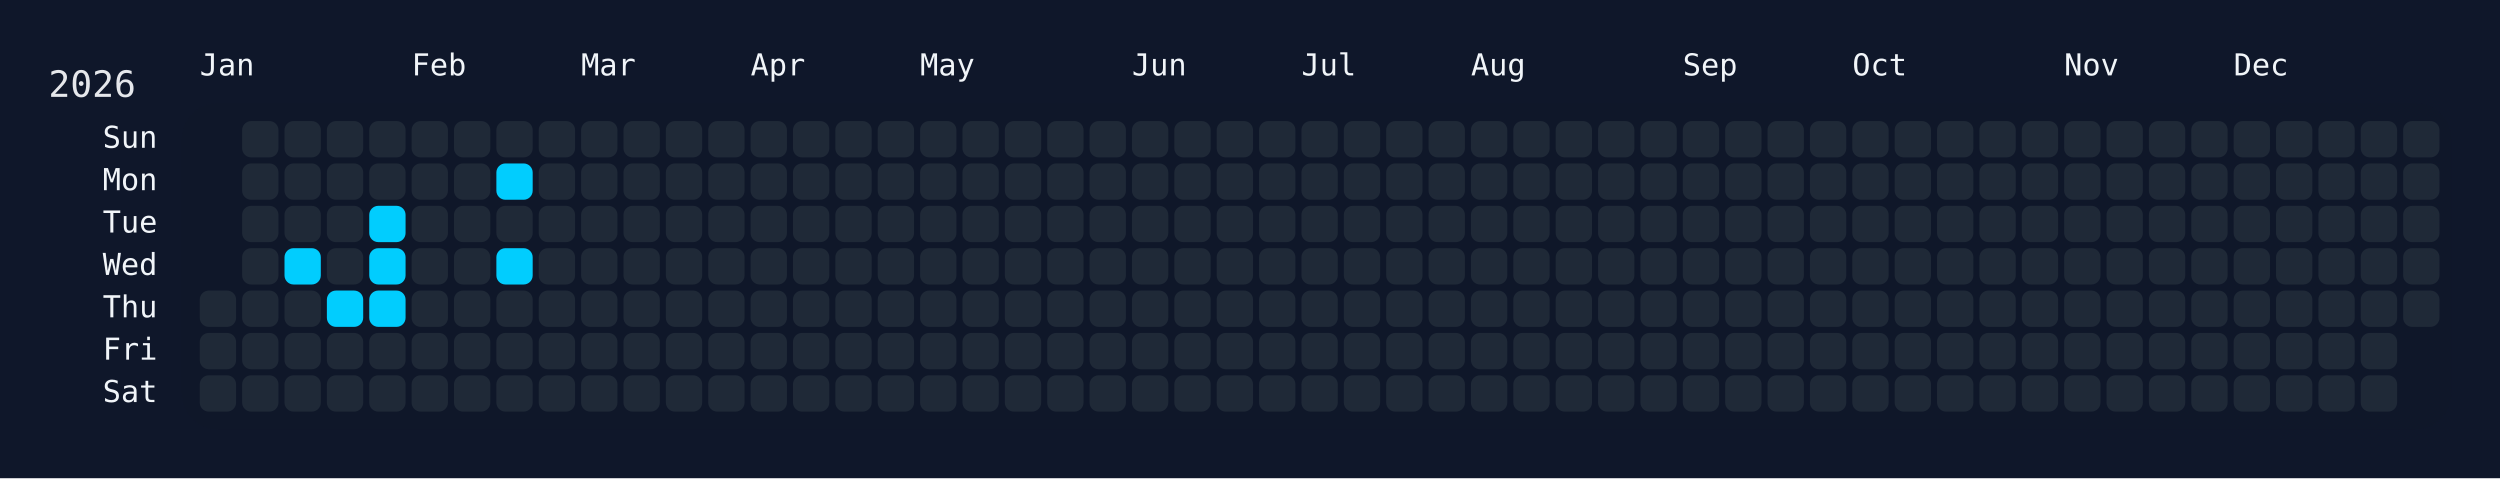
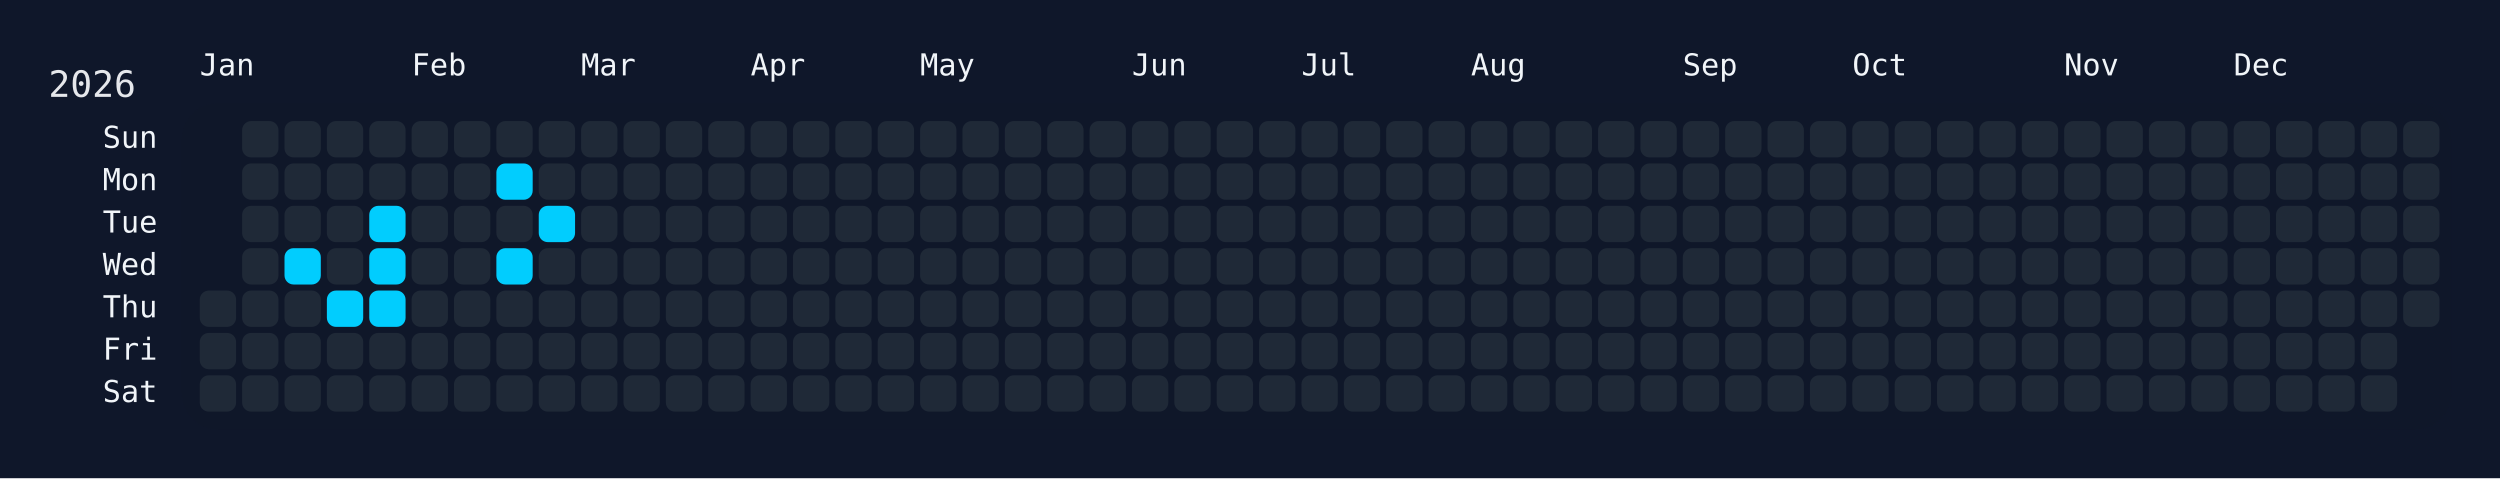
<svg xmlns="http://www.w3.org/2000/svg" width="826" height="158" viewBox="0 0 826 158">
  <rect width="826" height="158" fill="#0f172a" />
  <rect x="60" y="34" width="750" height="108" rx="12" ry="12" fill="rgba(15, 23, 42, 0.8)" />
  <text x="16" y="32" font-size="12" fill="#e5e7eb" font-family="JetBrains Mono, ui-monospace, SFMono-Regular, Menlo, Monaco, Consolas, monospace">2026</text>
  <text x="66" y="18" font-size="10" fill="#f1f5f9" font-family="JetBrains Mono, ui-monospace, SFMono-Regular, Menlo, Monaco, Consolas, monospace" dominant-baseline="hanging">Jan</text>
  <text x="136" y="18" font-size="10" fill="#f1f5f9" font-family="JetBrains Mono, ui-monospace, SFMono-Regular, Menlo, Monaco, Consolas, monospace" dominant-baseline="hanging">Feb</text>
  <text x="192" y="18" font-size="10" fill="#f1f5f9" font-family="JetBrains Mono, ui-monospace, SFMono-Regular, Menlo, Monaco, Consolas, monospace" dominant-baseline="hanging">Mar</text>
  <text x="248" y="18" font-size="10" fill="#f1f5f9" font-family="JetBrains Mono, ui-monospace, SFMono-Regular, Menlo, Monaco, Consolas, monospace" dominant-baseline="hanging">Apr</text>
  <text x="304" y="18" font-size="10" fill="#f1f5f9" font-family="JetBrains Mono, ui-monospace, SFMono-Regular, Menlo, Monaco, Consolas, monospace" dominant-baseline="hanging">May</text>
  <text x="374" y="18" font-size="10" fill="#f1f5f9" font-family="JetBrains Mono, ui-monospace, SFMono-Regular, Menlo, Monaco, Consolas, monospace" dominant-baseline="hanging">Jun</text>
  <text x="430" y="18" font-size="10" fill="#f1f5f9" font-family="JetBrains Mono, ui-monospace, SFMono-Regular, Menlo, Monaco, Consolas, monospace" dominant-baseline="hanging">Jul</text>
  <text x="486" y="18" font-size="10" fill="#f1f5f9" font-family="JetBrains Mono, ui-monospace, SFMono-Regular, Menlo, Monaco, Consolas, monospace" dominant-baseline="hanging">Aug</text>
  <text x="556" y="18" font-size="10" fill="#f1f5f9" font-family="JetBrains Mono, ui-monospace, SFMono-Regular, Menlo, Monaco, Consolas, monospace" dominant-baseline="hanging">Sep</text>
  <text x="612" y="18" font-size="10" fill="#f1f5f9" font-family="JetBrains Mono, ui-monospace, SFMono-Regular, Menlo, Monaco, Consolas, monospace" dominant-baseline="hanging">Oct</text>
  <text x="682" y="18" font-size="10" fill="#f1f5f9" font-family="JetBrains Mono, ui-monospace, SFMono-Regular, Menlo, Monaco, Consolas, monospace" dominant-baseline="hanging">Nov</text>
  <text x="738" y="18" font-size="10" fill="#f1f5f9" font-family="JetBrains Mono, ui-monospace, SFMono-Regular, Menlo, Monaco, Consolas, monospace" dominant-baseline="hanging">Dec</text>
  <text x="52" y="46.0" font-size="10" fill="#f1f5f9" font-family="JetBrains Mono, ui-monospace, SFMono-Regular, Menlo, Monaco, Consolas, monospace" text-anchor="end" dominant-baseline="middle">Sun</text>
  <text x="52" y="60.0" font-size="10" fill="#f1f5f9" font-family="JetBrains Mono, ui-monospace, SFMono-Regular, Menlo, Monaco, Consolas, monospace" text-anchor="end" dominant-baseline="middle">Mon</text>
  <text x="52" y="74.0" font-size="10" fill="#f1f5f9" font-family="JetBrains Mono, ui-monospace, SFMono-Regular, Menlo, Monaco, Consolas, monospace" text-anchor="end" dominant-baseline="middle">Tue</text>
  <text x="52" y="88.0" font-size="10" fill="#f1f5f9" font-family="JetBrains Mono, ui-monospace, SFMono-Regular, Menlo, Monaco, Consolas, monospace" text-anchor="end" dominant-baseline="middle">Wed</text>
  <text x="52" y="102.0" font-size="10" fill="#f1f5f9" font-family="JetBrains Mono, ui-monospace, SFMono-Regular, Menlo, Monaco, Consolas, monospace" text-anchor="end" dominant-baseline="middle">Thu</text>
  <text x="52" y="116.0" font-size="10" fill="#f1f5f9" font-family="JetBrains Mono, ui-monospace, SFMono-Regular, Menlo, Monaco, Consolas, monospace" text-anchor="end" dominant-baseline="middle">Fri</text>
  <text x="52" y="130.0" font-size="10" fill="#f1f5f9" font-family="JetBrains Mono, ui-monospace, SFMono-Regular, Menlo, Monaco, Consolas, monospace" text-anchor="end" dominant-baseline="middle">Sat</text>
  <g transform="translate(66,40)">
    <rect x="0" y="56" width="12" height="12" rx="3" ry="3" fill="#1f2937" data-date="2026-01-01" />
    <rect x="0" y="70" width="12" height="12" rx="3" ry="3" fill="#1f2937" data-date="2026-01-02" />
    <rect x="0" y="84" width="12" height="12" rx="3" ry="3" fill="#1f2937" data-date="2026-01-03" />
    <rect x="14" y="0" width="12" height="12" rx="3" ry="3" fill="#1f2937" data-date="2026-01-04" />
    <rect x="14" y="14" width="12" height="12" rx="3" ry="3" fill="#1f2937" data-date="2026-01-05" />
    <rect x="14" y="28" width="12" height="12" rx="3" ry="3" fill="#1f2937" data-date="2026-01-06" />
    <rect x="14" y="42" width="12" height="12" rx="3" ry="3" fill="#1f2937" data-date="2026-01-07" />
    <rect x="14" y="56" width="12" height="12" rx="3" ry="3" fill="#1f2937" data-date="2026-01-08" />
    <rect x="14" y="70" width="12" height="12" rx="3" ry="3" fill="#1f2937" data-date="2026-01-09" />
    <rect x="14" y="84" width="12" height="12" rx="3" ry="3" fill="#1f2937" data-date="2026-01-10" />
    <rect x="28" y="0" width="12" height="12" rx="3" ry="3" fill="#1f2937" data-date="2026-01-11" />
    <rect x="28" y="14" width="12" height="12" rx="3" ry="3" fill="#1f2937" data-date="2026-01-12" />
    <rect x="28" y="28" width="12" height="12" rx="3" ry="3" fill="#1f2937" data-date="2026-01-13" />
    <rect x="28" y="42" width="12" height="12" rx="3" ry="3" fill="#01cdfe" data-date="2026-01-14" />
    <rect x="28" y="56" width="12" height="12" rx="3" ry="3" fill="#1f2937" data-date="2026-01-15" />
    <rect x="28" y="70" width="12" height="12" rx="3" ry="3" fill="#1f2937" data-date="2026-01-16" />
    <rect x="28" y="84" width="12" height="12" rx="3" ry="3" fill="#1f2937" data-date="2026-01-17" />
    <rect x="42" y="0" width="12" height="12" rx="3" ry="3" fill="#1f2937" data-date="2026-01-18" />
    <rect x="42" y="14" width="12" height="12" rx="3" ry="3" fill="#1f2937" data-date="2026-01-19" />
    <rect x="42" y="28" width="12" height="12" rx="3" ry="3" fill="#1f2937" data-date="2026-01-20" />
    <rect x="42" y="42" width="12" height="12" rx="3" ry="3" fill="#1f2937" data-date="2026-01-21" />
    <rect x="42" y="56" width="12" height="12" rx="3" ry="3" fill="#01cdfe" data-date="2026-01-22" />
    <rect x="42" y="70" width="12" height="12" rx="3" ry="3" fill="#1f2937" data-date="2026-01-23" />
    <rect x="42" y="84" width="12" height="12" rx="3" ry="3" fill="#1f2937" data-date="2026-01-24" />
    <rect x="56" y="0" width="12" height="12" rx="3" ry="3" fill="#1f2937" data-date="2026-01-25" />
    <rect x="56" y="14" width="12" height="12" rx="3" ry="3" fill="#1f2937" data-date="2026-01-26" />
    <rect x="56" y="28" width="12" height="12" rx="3" ry="3" fill="#01cdfe" data-date="2026-01-27" />
    <rect x="56" y="42" width="12" height="12" rx="3" ry="3" fill="#01cdfe" data-date="2026-01-28" />
    <rect x="56" y="56" width="12" height="12" rx="3" ry="3" fill="#01cdfe" data-date="2026-01-29" />
    <rect x="56" y="70" width="12" height="12" rx="3" ry="3" fill="#1f2937" data-date="2026-01-30" />
    <rect x="56" y="84" width="12" height="12" rx="3" ry="3" fill="#1f2937" data-date="2026-01-31" />
    <rect x="70" y="0" width="12" height="12" rx="3" ry="3" fill="#1f2937" data-date="2026-02-01" />
    <rect x="70" y="14" width="12" height="12" rx="3" ry="3" fill="#1f2937" data-date="2026-02-02" />
    <rect x="70" y="28" width="12" height="12" rx="3" ry="3" fill="#1f2937" data-date="2026-02-03" />
    <rect x="70" y="42" width="12" height="12" rx="3" ry="3" fill="#1f2937" data-date="2026-02-04" />
    <rect x="70" y="56" width="12" height="12" rx="3" ry="3" fill="#1f2937" data-date="2026-02-05" />
    <rect x="70" y="70" width="12" height="12" rx="3" ry="3" fill="#1f2937" data-date="2026-02-06" />
    <rect x="70" y="84" width="12" height="12" rx="3" ry="3" fill="#1f2937" data-date="2026-02-07" />
    <rect x="84" y="0" width="12" height="12" rx="3" ry="3" fill="#1f2937" data-date="2026-02-08" />
    <rect x="84" y="14" width="12" height="12" rx="3" ry="3" fill="#1f2937" data-date="2026-02-09" />
    <rect x="84" y="28" width="12" height="12" rx="3" ry="3" fill="#1f2937" data-date="2026-02-10" />
    <rect x="84" y="42" width="12" height="12" rx="3" ry="3" fill="#1f2937" data-date="2026-02-11" />
    <rect x="84" y="56" width="12" height="12" rx="3" ry="3" fill="#1f2937" data-date="2026-02-12" />
    <rect x="84" y="70" width="12" height="12" rx="3" ry="3" fill="#1f2937" data-date="2026-02-13" />
    <rect x="84" y="84" width="12" height="12" rx="3" ry="3" fill="#1f2937" data-date="2026-02-14" />
    <rect x="98" y="0" width="12" height="12" rx="3" ry="3" fill="#1f2937" data-date="2026-02-15" />
    <rect x="98" y="14" width="12" height="12" rx="3" ry="3" fill="#01cdfe" data-date="2026-02-16" />
    <rect x="98" y="28" width="12" height="12" rx="3" ry="3" fill="#1f2937" data-date="2026-02-17" />
    <rect x="98" y="42" width="12" height="12" rx="3" ry="3" fill="#01cdfe" data-date="2026-02-18" />
    <rect x="98" y="56" width="12" height="12" rx="3" ry="3" fill="#1f2937" data-date="2026-02-19" />
    <rect x="98" y="70" width="12" height="12" rx="3" ry="3" fill="#1f2937" data-date="2026-02-20" />
    <rect x="98" y="84" width="12" height="12" rx="3" ry="3" fill="#1f2937" data-date="2026-02-21" />
    <rect x="112" y="0" width="12" height="12" rx="3" ry="3" fill="#1f2937" data-date="2026-02-22" />
    <rect x="112" y="14" width="12" height="12" rx="3" ry="3" fill="#1f2937" data-date="2026-02-23" />
-     <rect x="112" y="28" width="12" height="12" rx="3" ry="3" fill="#1f2937" data-date="2026-02-24" />
+     <rect x="112" y="28" width="12" height="12" rx="3" ry="3" fill="#01cdfe" data-date="2026-02-24" />
    <rect x="112" y="42" width="12" height="12" rx="3" ry="3" fill="#1f2937" data-date="2026-02-25" />
    <rect x="112" y="56" width="12" height="12" rx="3" ry="3" fill="#1f2937" data-date="2026-02-26" />
    <rect x="112" y="70" width="12" height="12" rx="3" ry="3" fill="#1f2937" data-date="2026-02-27" />
    <rect x="112" y="84" width="12" height="12" rx="3" ry="3" fill="#1f2937" data-date="2026-02-28" />
    <rect x="126" y="0" width="12" height="12" rx="3" ry="3" fill="#1f2937" data-date="2026-03-01" />
    <rect x="126" y="14" width="12" height="12" rx="3" ry="3" fill="#1f2937" data-date="2026-03-02" />
    <rect x="126" y="28" width="12" height="12" rx="3" ry="3" fill="#1f2937" data-date="2026-03-03" />
    <rect x="126" y="42" width="12" height="12" rx="3" ry="3" fill="#1f2937" data-date="2026-03-04" />
    <rect x="126" y="56" width="12" height="12" rx="3" ry="3" fill="#1f2937" data-date="2026-03-05" />
    <rect x="126" y="70" width="12" height="12" rx="3" ry="3" fill="#1f2937" data-date="2026-03-06" />
    <rect x="126" y="84" width="12" height="12" rx="3" ry="3" fill="#1f2937" data-date="2026-03-07" />
    <rect x="140" y="0" width="12" height="12" rx="3" ry="3" fill="#1f2937" data-date="2026-03-08" />
    <rect x="140" y="14" width="12" height="12" rx="3" ry="3" fill="#1f2937" data-date="2026-03-09" />
    <rect x="140" y="28" width="12" height="12" rx="3" ry="3" fill="#1f2937" data-date="2026-03-10" />
    <rect x="140" y="42" width="12" height="12" rx="3" ry="3" fill="#1f2937" data-date="2026-03-11" />
    <rect x="140" y="56" width="12" height="12" rx="3" ry="3" fill="#1f2937" data-date="2026-03-12" />
    <rect x="140" y="70" width="12" height="12" rx="3" ry="3" fill="#1f2937" data-date="2026-03-13" />
    <rect x="140" y="84" width="12" height="12" rx="3" ry="3" fill="#1f2937" data-date="2026-03-14" />
    <rect x="154" y="0" width="12" height="12" rx="3" ry="3" fill="#1f2937" data-date="2026-03-15" />
    <rect x="154" y="14" width="12" height="12" rx="3" ry="3" fill="#1f2937" data-date="2026-03-16" />
    <rect x="154" y="28" width="12" height="12" rx="3" ry="3" fill="#1f2937" data-date="2026-03-17" />
    <rect x="154" y="42" width="12" height="12" rx="3" ry="3" fill="#1f2937" data-date="2026-03-18" />
    <rect x="154" y="56" width="12" height="12" rx="3" ry="3" fill="#1f2937" data-date="2026-03-19" />
    <rect x="154" y="70" width="12" height="12" rx="3" ry="3" fill="#1f2937" data-date="2026-03-20" />
    <rect x="154" y="84" width="12" height="12" rx="3" ry="3" fill="#1f2937" data-date="2026-03-21" />
    <rect x="168" y="0" width="12" height="12" rx="3" ry="3" fill="#1f2937" data-date="2026-03-22" />
    <rect x="168" y="14" width="12" height="12" rx="3" ry="3" fill="#1f2937" data-date="2026-03-23" />
    <rect x="168" y="28" width="12" height="12" rx="3" ry="3" fill="#1f2937" data-date="2026-03-24" />
    <rect x="168" y="42" width="12" height="12" rx="3" ry="3" fill="#1f2937" data-date="2026-03-25" />
    <rect x="168" y="56" width="12" height="12" rx="3" ry="3" fill="#1f2937" data-date="2026-03-26" />
    <rect x="168" y="70" width="12" height="12" rx="3" ry="3" fill="#1f2937" data-date="2026-03-27" />
    <rect x="168" y="84" width="12" height="12" rx="3" ry="3" fill="#1f2937" data-date="2026-03-28" />
    <rect x="182" y="0" width="12" height="12" rx="3" ry="3" fill="#1f2937" data-date="2026-03-29" />
    <rect x="182" y="14" width="12" height="12" rx="3" ry="3" fill="#1f2937" data-date="2026-03-30" />
    <rect x="182" y="28" width="12" height="12" rx="3" ry="3" fill="#1f2937" data-date="2026-03-31" />
    <rect x="182" y="42" width="12" height="12" rx="3" ry="3" fill="#1f2937" data-date="2026-04-01" />
    <rect x="182" y="56" width="12" height="12" rx="3" ry="3" fill="#1f2937" data-date="2026-04-02" />
    <rect x="182" y="70" width="12" height="12" rx="3" ry="3" fill="#1f2937" data-date="2026-04-03" />
    <rect x="182" y="84" width="12" height="12" rx="3" ry="3" fill="#1f2937" data-date="2026-04-04" />
    <rect x="196" y="0" width="12" height="12" rx="3" ry="3" fill="#1f2937" data-date="2026-04-05" />
    <rect x="196" y="14" width="12" height="12" rx="3" ry="3" fill="#1f2937" data-date="2026-04-06" />
    <rect x="196" y="28" width="12" height="12" rx="3" ry="3" fill="#1f2937" data-date="2026-04-07" />
    <rect x="196" y="42" width="12" height="12" rx="3" ry="3" fill="#1f2937" data-date="2026-04-08" />
    <rect x="196" y="56" width="12" height="12" rx="3" ry="3" fill="#1f2937" data-date="2026-04-09" />
    <rect x="196" y="70" width="12" height="12" rx="3" ry="3" fill="#1f2937" data-date="2026-04-10" />
    <rect x="196" y="84" width="12" height="12" rx="3" ry="3" fill="#1f2937" data-date="2026-04-11" />
    <rect x="210" y="0" width="12" height="12" rx="3" ry="3" fill="#1f2937" data-date="2026-04-12" />
    <rect x="210" y="14" width="12" height="12" rx="3" ry="3" fill="#1f2937" data-date="2026-04-13" />
    <rect x="210" y="28" width="12" height="12" rx="3" ry="3" fill="#1f2937" data-date="2026-04-14" />
    <rect x="210" y="42" width="12" height="12" rx="3" ry="3" fill="#1f2937" data-date="2026-04-15" />
    <rect x="210" y="56" width="12" height="12" rx="3" ry="3" fill="#1f2937" data-date="2026-04-16" />
    <rect x="210" y="70" width="12" height="12" rx="3" ry="3" fill="#1f2937" data-date="2026-04-17" />
    <rect x="210" y="84" width="12" height="12" rx="3" ry="3" fill="#1f2937" data-date="2026-04-18" />
    <rect x="224" y="0" width="12" height="12" rx="3" ry="3" fill="#1f2937" data-date="2026-04-19" />
    <rect x="224" y="14" width="12" height="12" rx="3" ry="3" fill="#1f2937" data-date="2026-04-20" />
    <rect x="224" y="28" width="12" height="12" rx="3" ry="3" fill="#1f2937" data-date="2026-04-21" />
    <rect x="224" y="42" width="12" height="12" rx="3" ry="3" fill="#1f2937" data-date="2026-04-22" />
    <rect x="224" y="56" width="12" height="12" rx="3" ry="3" fill="#1f2937" data-date="2026-04-23" />
    <rect x="224" y="70" width="12" height="12" rx="3" ry="3" fill="#1f2937" data-date="2026-04-24" />
    <rect x="224" y="84" width="12" height="12" rx="3" ry="3" fill="#1f2937" data-date="2026-04-25" />
    <rect x="238" y="0" width="12" height="12" rx="3" ry="3" fill="#1f2937" data-date="2026-04-26" />
    <rect x="238" y="14" width="12" height="12" rx="3" ry="3" fill="#1f2937" data-date="2026-04-27" />
    <rect x="238" y="28" width="12" height="12" rx="3" ry="3" fill="#1f2937" data-date="2026-04-28" />
    <rect x="238" y="42" width="12" height="12" rx="3" ry="3" fill="#1f2937" data-date="2026-04-29" />
    <rect x="238" y="56" width="12" height="12" rx="3" ry="3" fill="#1f2937" data-date="2026-04-30" />
    <rect x="238" y="70" width="12" height="12" rx="3" ry="3" fill="#1f2937" data-date="2026-05-01" />
    <rect x="238" y="84" width="12" height="12" rx="3" ry="3" fill="#1f2937" data-date="2026-05-02" />
    <rect x="252" y="0" width="12" height="12" rx="3" ry="3" fill="#1f2937" data-date="2026-05-03" />
    <rect x="252" y="14" width="12" height="12" rx="3" ry="3" fill="#1f2937" data-date="2026-05-04" />
    <rect x="252" y="28" width="12" height="12" rx="3" ry="3" fill="#1f2937" data-date="2026-05-05" />
    <rect x="252" y="42" width="12" height="12" rx="3" ry="3" fill="#1f2937" data-date="2026-05-06" />
    <rect x="252" y="56" width="12" height="12" rx="3" ry="3" fill="#1f2937" data-date="2026-05-07" />
    <rect x="252" y="70" width="12" height="12" rx="3" ry="3" fill="#1f2937" data-date="2026-05-08" />
    <rect x="252" y="84" width="12" height="12" rx="3" ry="3" fill="#1f2937" data-date="2026-05-09" />
    <rect x="266" y="0" width="12" height="12" rx="3" ry="3" fill="#1f2937" data-date="2026-05-10" />
    <rect x="266" y="14" width="12" height="12" rx="3" ry="3" fill="#1f2937" data-date="2026-05-11" />
    <rect x="266" y="28" width="12" height="12" rx="3" ry="3" fill="#1f2937" data-date="2026-05-12" />
    <rect x="266" y="42" width="12" height="12" rx="3" ry="3" fill="#1f2937" data-date="2026-05-13" />
    <rect x="266" y="56" width="12" height="12" rx="3" ry="3" fill="#1f2937" data-date="2026-05-14" />
    <rect x="266" y="70" width="12" height="12" rx="3" ry="3" fill="#1f2937" data-date="2026-05-15" />
    <rect x="266" y="84" width="12" height="12" rx="3" ry="3" fill="#1f2937" data-date="2026-05-16" />
    <rect x="280" y="0" width="12" height="12" rx="3" ry="3" fill="#1f2937" data-date="2026-05-17" />
    <rect x="280" y="14" width="12" height="12" rx="3" ry="3" fill="#1f2937" data-date="2026-05-18" />
    <rect x="280" y="28" width="12" height="12" rx="3" ry="3" fill="#1f2937" data-date="2026-05-19" />
    <rect x="280" y="42" width="12" height="12" rx="3" ry="3" fill="#1f2937" data-date="2026-05-20" />
    <rect x="280" y="56" width="12" height="12" rx="3" ry="3" fill="#1f2937" data-date="2026-05-21" />
    <rect x="280" y="70" width="12" height="12" rx="3" ry="3" fill="#1f2937" data-date="2026-05-22" />
    <rect x="280" y="84" width="12" height="12" rx="3" ry="3" fill="#1f2937" data-date="2026-05-23" />
    <rect x="294" y="0" width="12" height="12" rx="3" ry="3" fill="#1f2937" data-date="2026-05-24" />
    <rect x="294" y="14" width="12" height="12" rx="3" ry="3" fill="#1f2937" data-date="2026-05-25" />
    <rect x="294" y="28" width="12" height="12" rx="3" ry="3" fill="#1f2937" data-date="2026-05-26" />
    <rect x="294" y="42" width="12" height="12" rx="3" ry="3" fill="#1f2937" data-date="2026-05-27" />
    <rect x="294" y="56" width="12" height="12" rx="3" ry="3" fill="#1f2937" data-date="2026-05-28" />
    <rect x="294" y="70" width="12" height="12" rx="3" ry="3" fill="#1f2937" data-date="2026-05-29" />
    <rect x="294" y="84" width="12" height="12" rx="3" ry="3" fill="#1f2937" data-date="2026-05-30" />
    <rect x="308" y="0" width="12" height="12" rx="3" ry="3" fill="#1f2937" data-date="2026-05-31" />
    <rect x="308" y="14" width="12" height="12" rx="3" ry="3" fill="#1f2937" data-date="2026-06-01" />
    <rect x="308" y="28" width="12" height="12" rx="3" ry="3" fill="#1f2937" data-date="2026-06-02" />
    <rect x="308" y="42" width="12" height="12" rx="3" ry="3" fill="#1f2937" data-date="2026-06-03" />
    <rect x="308" y="56" width="12" height="12" rx="3" ry="3" fill="#1f2937" data-date="2026-06-04" />
    <rect x="308" y="70" width="12" height="12" rx="3" ry="3" fill="#1f2937" data-date="2026-06-05" />
    <rect x="308" y="84" width="12" height="12" rx="3" ry="3" fill="#1f2937" data-date="2026-06-06" />
    <rect x="322" y="0" width="12" height="12" rx="3" ry="3" fill="#1f2937" data-date="2026-06-07" />
    <rect x="322" y="14" width="12" height="12" rx="3" ry="3" fill="#1f2937" data-date="2026-06-08" />
    <rect x="322" y="28" width="12" height="12" rx="3" ry="3" fill="#1f2937" data-date="2026-06-09" />
    <rect x="322" y="42" width="12" height="12" rx="3" ry="3" fill="#1f2937" data-date="2026-06-10" />
    <rect x="322" y="56" width="12" height="12" rx="3" ry="3" fill="#1f2937" data-date="2026-06-11" />
    <rect x="322" y="70" width="12" height="12" rx="3" ry="3" fill="#1f2937" data-date="2026-06-12" />
    <rect x="322" y="84" width="12" height="12" rx="3" ry="3" fill="#1f2937" data-date="2026-06-13" />
    <rect x="336" y="0" width="12" height="12" rx="3" ry="3" fill="#1f2937" data-date="2026-06-14" />
    <rect x="336" y="14" width="12" height="12" rx="3" ry="3" fill="#1f2937" data-date="2026-06-15" />
    <rect x="336" y="28" width="12" height="12" rx="3" ry="3" fill="#1f2937" data-date="2026-06-16" />
    <rect x="336" y="42" width="12" height="12" rx="3" ry="3" fill="#1f2937" data-date="2026-06-17" />
    <rect x="336" y="56" width="12" height="12" rx="3" ry="3" fill="#1f2937" data-date="2026-06-18" />
    <rect x="336" y="70" width="12" height="12" rx="3" ry="3" fill="#1f2937" data-date="2026-06-19" />
    <rect x="336" y="84" width="12" height="12" rx="3" ry="3" fill="#1f2937" data-date="2026-06-20" />
    <rect x="350" y="0" width="12" height="12" rx="3" ry="3" fill="#1f2937" data-date="2026-06-21" />
    <rect x="350" y="14" width="12" height="12" rx="3" ry="3" fill="#1f2937" data-date="2026-06-22" />
    <rect x="350" y="28" width="12" height="12" rx="3" ry="3" fill="#1f2937" data-date="2026-06-23" />
    <rect x="350" y="42" width="12" height="12" rx="3" ry="3" fill="#1f2937" data-date="2026-06-24" />
    <rect x="350" y="56" width="12" height="12" rx="3" ry="3" fill="#1f2937" data-date="2026-06-25" />
    <rect x="350" y="70" width="12" height="12" rx="3" ry="3" fill="#1f2937" data-date="2026-06-26" />
    <rect x="350" y="84" width="12" height="12" rx="3" ry="3" fill="#1f2937" data-date="2026-06-27" />
    <rect x="364" y="0" width="12" height="12" rx="3" ry="3" fill="#1f2937" data-date="2026-06-28" />
    <rect x="364" y="14" width="12" height="12" rx="3" ry="3" fill="#1f2937" data-date="2026-06-29" />
    <rect x="364" y="28" width="12" height="12" rx="3" ry="3" fill="#1f2937" data-date="2026-06-30" />
    <rect x="364" y="42" width="12" height="12" rx="3" ry="3" fill="#1f2937" data-date="2026-07-01" />
    <rect x="364" y="56" width="12" height="12" rx="3" ry="3" fill="#1f2937" data-date="2026-07-02" />
    <rect x="364" y="70" width="12" height="12" rx="3" ry="3" fill="#1f2937" data-date="2026-07-03" />
    <rect x="364" y="84" width="12" height="12" rx="3" ry="3" fill="#1f2937" data-date="2026-07-04" />
    <rect x="378" y="0" width="12" height="12" rx="3" ry="3" fill="#1f2937" data-date="2026-07-05" />
    <rect x="378" y="14" width="12" height="12" rx="3" ry="3" fill="#1f2937" data-date="2026-07-06" />
    <rect x="378" y="28" width="12" height="12" rx="3" ry="3" fill="#1f2937" data-date="2026-07-07" />
    <rect x="378" y="42" width="12" height="12" rx="3" ry="3" fill="#1f2937" data-date="2026-07-08" />
    <rect x="378" y="56" width="12" height="12" rx="3" ry="3" fill="#1f2937" data-date="2026-07-09" />
    <rect x="378" y="70" width="12" height="12" rx="3" ry="3" fill="#1f2937" data-date="2026-07-10" />
    <rect x="378" y="84" width="12" height="12" rx="3" ry="3" fill="#1f2937" data-date="2026-07-11" />
    <rect x="392" y="0" width="12" height="12" rx="3" ry="3" fill="#1f2937" data-date="2026-07-12" />
    <rect x="392" y="14" width="12" height="12" rx="3" ry="3" fill="#1f2937" data-date="2026-07-13" />
    <rect x="392" y="28" width="12" height="12" rx="3" ry="3" fill="#1f2937" data-date="2026-07-14" />
    <rect x="392" y="42" width="12" height="12" rx="3" ry="3" fill="#1f2937" data-date="2026-07-15" />
    <rect x="392" y="56" width="12" height="12" rx="3" ry="3" fill="#1f2937" data-date="2026-07-16" />
    <rect x="392" y="70" width="12" height="12" rx="3" ry="3" fill="#1f2937" data-date="2026-07-17" />
    <rect x="392" y="84" width="12" height="12" rx="3" ry="3" fill="#1f2937" data-date="2026-07-18" />
    <rect x="406" y="0" width="12" height="12" rx="3" ry="3" fill="#1f2937" data-date="2026-07-19" />
    <rect x="406" y="14" width="12" height="12" rx="3" ry="3" fill="#1f2937" data-date="2026-07-20" />
    <rect x="406" y="28" width="12" height="12" rx="3" ry="3" fill="#1f2937" data-date="2026-07-21" />
    <rect x="406" y="42" width="12" height="12" rx="3" ry="3" fill="#1f2937" data-date="2026-07-22" />
    <rect x="406" y="56" width="12" height="12" rx="3" ry="3" fill="#1f2937" data-date="2026-07-23" />
    <rect x="406" y="70" width="12" height="12" rx="3" ry="3" fill="#1f2937" data-date="2026-07-24" />
    <rect x="406" y="84" width="12" height="12" rx="3" ry="3" fill="#1f2937" data-date="2026-07-25" />
    <rect x="420" y="0" width="12" height="12" rx="3" ry="3" fill="#1f2937" data-date="2026-07-26" />
    <rect x="420" y="14" width="12" height="12" rx="3" ry="3" fill="#1f2937" data-date="2026-07-27" />
    <rect x="420" y="28" width="12" height="12" rx="3" ry="3" fill="#1f2937" data-date="2026-07-28" />
    <rect x="420" y="42" width="12" height="12" rx="3" ry="3" fill="#1f2937" data-date="2026-07-29" />
    <rect x="420" y="56" width="12" height="12" rx="3" ry="3" fill="#1f2937" data-date="2026-07-30" />
    <rect x="420" y="70" width="12" height="12" rx="3" ry="3" fill="#1f2937" data-date="2026-07-31" />
    <rect x="420" y="84" width="12" height="12" rx="3" ry="3" fill="#1f2937" data-date="2026-08-01" />
    <rect x="434" y="0" width="12" height="12" rx="3" ry="3" fill="#1f2937" data-date="2026-08-02" />
    <rect x="434" y="14" width="12" height="12" rx="3" ry="3" fill="#1f2937" data-date="2026-08-03" />
    <rect x="434" y="28" width="12" height="12" rx="3" ry="3" fill="#1f2937" data-date="2026-08-04" />
    <rect x="434" y="42" width="12" height="12" rx="3" ry="3" fill="#1f2937" data-date="2026-08-05" />
    <rect x="434" y="56" width="12" height="12" rx="3" ry="3" fill="#1f2937" data-date="2026-08-06" />
    <rect x="434" y="70" width="12" height="12" rx="3" ry="3" fill="#1f2937" data-date="2026-08-07" />
    <rect x="434" y="84" width="12" height="12" rx="3" ry="3" fill="#1f2937" data-date="2026-08-08" />
    <rect x="448" y="0" width="12" height="12" rx="3" ry="3" fill="#1f2937" data-date="2026-08-09" />
    <rect x="448" y="14" width="12" height="12" rx="3" ry="3" fill="#1f2937" data-date="2026-08-10" />
    <rect x="448" y="28" width="12" height="12" rx="3" ry="3" fill="#1f2937" data-date="2026-08-11" />
    <rect x="448" y="42" width="12" height="12" rx="3" ry="3" fill="#1f2937" data-date="2026-08-12" />
    <rect x="448" y="56" width="12" height="12" rx="3" ry="3" fill="#1f2937" data-date="2026-08-13" />
    <rect x="448" y="70" width="12" height="12" rx="3" ry="3" fill="#1f2937" data-date="2026-08-14" />
    <rect x="448" y="84" width="12" height="12" rx="3" ry="3" fill="#1f2937" data-date="2026-08-15" />
    <rect x="462" y="0" width="12" height="12" rx="3" ry="3" fill="#1f2937" data-date="2026-08-16" />
    <rect x="462" y="14" width="12" height="12" rx="3" ry="3" fill="#1f2937" data-date="2026-08-17" />
    <rect x="462" y="28" width="12" height="12" rx="3" ry="3" fill="#1f2937" data-date="2026-08-18" />
    <rect x="462" y="42" width="12" height="12" rx="3" ry="3" fill="#1f2937" data-date="2026-08-19" />
    <rect x="462" y="56" width="12" height="12" rx="3" ry="3" fill="#1f2937" data-date="2026-08-20" />
    <rect x="462" y="70" width="12" height="12" rx="3" ry="3" fill="#1f2937" data-date="2026-08-21" />
    <rect x="462" y="84" width="12" height="12" rx="3" ry="3" fill="#1f2937" data-date="2026-08-22" />
    <rect x="476" y="0" width="12" height="12" rx="3" ry="3" fill="#1f2937" data-date="2026-08-23" />
    <rect x="476" y="14" width="12" height="12" rx="3" ry="3" fill="#1f2937" data-date="2026-08-24" />
    <rect x="476" y="28" width="12" height="12" rx="3" ry="3" fill="#1f2937" data-date="2026-08-25" />
    <rect x="476" y="42" width="12" height="12" rx="3" ry="3" fill="#1f2937" data-date="2026-08-26" />
    <rect x="476" y="56" width="12" height="12" rx="3" ry="3" fill="#1f2937" data-date="2026-08-27" />
    <rect x="476" y="70" width="12" height="12" rx="3" ry="3" fill="#1f2937" data-date="2026-08-28" />
    <rect x="476" y="84" width="12" height="12" rx="3" ry="3" fill="#1f2937" data-date="2026-08-29" />
    <rect x="490" y="0" width="12" height="12" rx="3" ry="3" fill="#1f2937" data-date="2026-08-30" />
    <rect x="490" y="14" width="12" height="12" rx="3" ry="3" fill="#1f2937" data-date="2026-08-31" />
    <rect x="490" y="28" width="12" height="12" rx="3" ry="3" fill="#1f2937" data-date="2026-09-01" />
    <rect x="490" y="42" width="12" height="12" rx="3" ry="3" fill="#1f2937" data-date="2026-09-02" />
    <rect x="490" y="56" width="12" height="12" rx="3" ry="3" fill="#1f2937" data-date="2026-09-03" />
    <rect x="490" y="70" width="12" height="12" rx="3" ry="3" fill="#1f2937" data-date="2026-09-04" />
    <rect x="490" y="84" width="12" height="12" rx="3" ry="3" fill="#1f2937" data-date="2026-09-05" />
    <rect x="504" y="0" width="12" height="12" rx="3" ry="3" fill="#1f2937" data-date="2026-09-06" />
    <rect x="504" y="14" width="12" height="12" rx="3" ry="3" fill="#1f2937" data-date="2026-09-07" />
    <rect x="504" y="28" width="12" height="12" rx="3" ry="3" fill="#1f2937" data-date="2026-09-08" />
    <rect x="504" y="42" width="12" height="12" rx="3" ry="3" fill="#1f2937" data-date="2026-09-09" />
    <rect x="504" y="56" width="12" height="12" rx="3" ry="3" fill="#1f2937" data-date="2026-09-10" />
    <rect x="504" y="70" width="12" height="12" rx="3" ry="3" fill="#1f2937" data-date="2026-09-11" />
    <rect x="504" y="84" width="12" height="12" rx="3" ry="3" fill="#1f2937" data-date="2026-09-12" />
    <rect x="518" y="0" width="12" height="12" rx="3" ry="3" fill="#1f2937" data-date="2026-09-13" />
    <rect x="518" y="14" width="12" height="12" rx="3" ry="3" fill="#1f2937" data-date="2026-09-14" />
    <rect x="518" y="28" width="12" height="12" rx="3" ry="3" fill="#1f2937" data-date="2026-09-15" />
    <rect x="518" y="42" width="12" height="12" rx="3" ry="3" fill="#1f2937" data-date="2026-09-16" />
    <rect x="518" y="56" width="12" height="12" rx="3" ry="3" fill="#1f2937" data-date="2026-09-17" />
    <rect x="518" y="70" width="12" height="12" rx="3" ry="3" fill="#1f2937" data-date="2026-09-18" />
    <rect x="518" y="84" width="12" height="12" rx="3" ry="3" fill="#1f2937" data-date="2026-09-19" />
    <rect x="532" y="0" width="12" height="12" rx="3" ry="3" fill="#1f2937" data-date="2026-09-20" />
    <rect x="532" y="14" width="12" height="12" rx="3" ry="3" fill="#1f2937" data-date="2026-09-21" />
    <rect x="532" y="28" width="12" height="12" rx="3" ry="3" fill="#1f2937" data-date="2026-09-22" />
    <rect x="532" y="42" width="12" height="12" rx="3" ry="3" fill="#1f2937" data-date="2026-09-23" />
    <rect x="532" y="56" width="12" height="12" rx="3" ry="3" fill="#1f2937" data-date="2026-09-24" />
    <rect x="532" y="70" width="12" height="12" rx="3" ry="3" fill="#1f2937" data-date="2026-09-25" />
    <rect x="532" y="84" width="12" height="12" rx="3" ry="3" fill="#1f2937" data-date="2026-09-26" />
    <rect x="546" y="0" width="12" height="12" rx="3" ry="3" fill="#1f2937" data-date="2026-09-27" />
    <rect x="546" y="14" width="12" height="12" rx="3" ry="3" fill="#1f2937" data-date="2026-09-28" />
    <rect x="546" y="28" width="12" height="12" rx="3" ry="3" fill="#1f2937" data-date="2026-09-29" />
    <rect x="546" y="42" width="12" height="12" rx="3" ry="3" fill="#1f2937" data-date="2026-09-30" />
    <rect x="546" y="56" width="12" height="12" rx="3" ry="3" fill="#1f2937" data-date="2026-10-01" />
    <rect x="546" y="70" width="12" height="12" rx="3" ry="3" fill="#1f2937" data-date="2026-10-02" />
    <rect x="546" y="84" width="12" height="12" rx="3" ry="3" fill="#1f2937" data-date="2026-10-03" />
    <rect x="560" y="0" width="12" height="12" rx="3" ry="3" fill="#1f2937" data-date="2026-10-04" />
    <rect x="560" y="14" width="12" height="12" rx="3" ry="3" fill="#1f2937" data-date="2026-10-05" />
    <rect x="560" y="28" width="12" height="12" rx="3" ry="3" fill="#1f2937" data-date="2026-10-06" />
    <rect x="560" y="42" width="12" height="12" rx="3" ry="3" fill="#1f2937" data-date="2026-10-07" />
    <rect x="560" y="56" width="12" height="12" rx="3" ry="3" fill="#1f2937" data-date="2026-10-08" />
    <rect x="560" y="70" width="12" height="12" rx="3" ry="3" fill="#1f2937" data-date="2026-10-09" />
    <rect x="560" y="84" width="12" height="12" rx="3" ry="3" fill="#1f2937" data-date="2026-10-10" />
    <rect x="574" y="0" width="12" height="12" rx="3" ry="3" fill="#1f2937" data-date="2026-10-11" />
    <rect x="574" y="14" width="12" height="12" rx="3" ry="3" fill="#1f2937" data-date="2026-10-12" />
    <rect x="574" y="28" width="12" height="12" rx="3" ry="3" fill="#1f2937" data-date="2026-10-13" />
    <rect x="574" y="42" width="12" height="12" rx="3" ry="3" fill="#1f2937" data-date="2026-10-14" />
    <rect x="574" y="56" width="12" height="12" rx="3" ry="3" fill="#1f2937" data-date="2026-10-15" />
    <rect x="574" y="70" width="12" height="12" rx="3" ry="3" fill="#1f2937" data-date="2026-10-16" />
    <rect x="574" y="84" width="12" height="12" rx="3" ry="3" fill="#1f2937" data-date="2026-10-17" />
    <rect x="588" y="0" width="12" height="12" rx="3" ry="3" fill="#1f2937" data-date="2026-10-18" />
    <rect x="588" y="14" width="12" height="12" rx="3" ry="3" fill="#1f2937" data-date="2026-10-19" />
    <rect x="588" y="28" width="12" height="12" rx="3" ry="3" fill="#1f2937" data-date="2026-10-20" />
    <rect x="588" y="42" width="12" height="12" rx="3" ry="3" fill="#1f2937" data-date="2026-10-21" />
    <rect x="588" y="56" width="12" height="12" rx="3" ry="3" fill="#1f2937" data-date="2026-10-22" />
    <rect x="588" y="70" width="12" height="12" rx="3" ry="3" fill="#1f2937" data-date="2026-10-23" />
    <rect x="588" y="84" width="12" height="12" rx="3" ry="3" fill="#1f2937" data-date="2026-10-24" />
    <rect x="602" y="0" width="12" height="12" rx="3" ry="3" fill="#1f2937" data-date="2026-10-25" />
    <rect x="602" y="14" width="12" height="12" rx="3" ry="3" fill="#1f2937" data-date="2026-10-26" />
    <rect x="602" y="28" width="12" height="12" rx="3" ry="3" fill="#1f2937" data-date="2026-10-27" />
    <rect x="602" y="42" width="12" height="12" rx="3" ry="3" fill="#1f2937" data-date="2026-10-28" />
    <rect x="602" y="56" width="12" height="12" rx="3" ry="3" fill="#1f2937" data-date="2026-10-29" />
    <rect x="602" y="70" width="12" height="12" rx="3" ry="3" fill="#1f2937" data-date="2026-10-30" />
    <rect x="602" y="84" width="12" height="12" rx="3" ry="3" fill="#1f2937" data-date="2026-10-31" />
    <rect x="616" y="0" width="12" height="12" rx="3" ry="3" fill="#1f2937" data-date="2026-11-01" />
    <rect x="616" y="14" width="12" height="12" rx="3" ry="3" fill="#1f2937" data-date="2026-11-02" />
    <rect x="616" y="28" width="12" height="12" rx="3" ry="3" fill="#1f2937" data-date="2026-11-03" />
    <rect x="616" y="42" width="12" height="12" rx="3" ry="3" fill="#1f2937" data-date="2026-11-04" />
    <rect x="616" y="56" width="12" height="12" rx="3" ry="3" fill="#1f2937" data-date="2026-11-05" />
    <rect x="616" y="70" width="12" height="12" rx="3" ry="3" fill="#1f2937" data-date="2026-11-06" />
    <rect x="616" y="84" width="12" height="12" rx="3" ry="3" fill="#1f2937" data-date="2026-11-07" />
    <rect x="630" y="0" width="12" height="12" rx="3" ry="3" fill="#1f2937" data-date="2026-11-08" />
    <rect x="630" y="14" width="12" height="12" rx="3" ry="3" fill="#1f2937" data-date="2026-11-09" />
    <rect x="630" y="28" width="12" height="12" rx="3" ry="3" fill="#1f2937" data-date="2026-11-10" />
    <rect x="630" y="42" width="12" height="12" rx="3" ry="3" fill="#1f2937" data-date="2026-11-11" />
    <rect x="630" y="56" width="12" height="12" rx="3" ry="3" fill="#1f2937" data-date="2026-11-12" />
    <rect x="630" y="70" width="12" height="12" rx="3" ry="3" fill="#1f2937" data-date="2026-11-13" />
    <rect x="630" y="84" width="12" height="12" rx="3" ry="3" fill="#1f2937" data-date="2026-11-14" />
    <rect x="644" y="0" width="12" height="12" rx="3" ry="3" fill="#1f2937" data-date="2026-11-15" />
    <rect x="644" y="14" width="12" height="12" rx="3" ry="3" fill="#1f2937" data-date="2026-11-16" />
    <rect x="644" y="28" width="12" height="12" rx="3" ry="3" fill="#1f2937" data-date="2026-11-17" />
    <rect x="644" y="42" width="12" height="12" rx="3" ry="3" fill="#1f2937" data-date="2026-11-18" />
    <rect x="644" y="56" width="12" height="12" rx="3" ry="3" fill="#1f2937" data-date="2026-11-19" />
    <rect x="644" y="70" width="12" height="12" rx="3" ry="3" fill="#1f2937" data-date="2026-11-20" />
    <rect x="644" y="84" width="12" height="12" rx="3" ry="3" fill="#1f2937" data-date="2026-11-21" />
    <rect x="658" y="0" width="12" height="12" rx="3" ry="3" fill="#1f2937" data-date="2026-11-22" />
    <rect x="658" y="14" width="12" height="12" rx="3" ry="3" fill="#1f2937" data-date="2026-11-23" />
    <rect x="658" y="28" width="12" height="12" rx="3" ry="3" fill="#1f2937" data-date="2026-11-24" />
    <rect x="658" y="42" width="12" height="12" rx="3" ry="3" fill="#1f2937" data-date="2026-11-25" />
    <rect x="658" y="56" width="12" height="12" rx="3" ry="3" fill="#1f2937" data-date="2026-11-26" />
    <rect x="658" y="70" width="12" height="12" rx="3" ry="3" fill="#1f2937" data-date="2026-11-27" />
    <rect x="658" y="84" width="12" height="12" rx="3" ry="3" fill="#1f2937" data-date="2026-11-28" />
    <rect x="672" y="0" width="12" height="12" rx="3" ry="3" fill="#1f2937" data-date="2026-11-29" />
    <rect x="672" y="14" width="12" height="12" rx="3" ry="3" fill="#1f2937" data-date="2026-11-30" />
    <rect x="672" y="28" width="12" height="12" rx="3" ry="3" fill="#1f2937" data-date="2026-12-01" />
    <rect x="672" y="42" width="12" height="12" rx="3" ry="3" fill="#1f2937" data-date="2026-12-02" />
    <rect x="672" y="56" width="12" height="12" rx="3" ry="3" fill="#1f2937" data-date="2026-12-03" />
    <rect x="672" y="70" width="12" height="12" rx="3" ry="3" fill="#1f2937" data-date="2026-12-04" />
    <rect x="672" y="84" width="12" height="12" rx="3" ry="3" fill="#1f2937" data-date="2026-12-05" />
    <rect x="686" y="0" width="12" height="12" rx="3" ry="3" fill="#1f2937" data-date="2026-12-06" />
    <rect x="686" y="14" width="12" height="12" rx="3" ry="3" fill="#1f2937" data-date="2026-12-07" />
    <rect x="686" y="28" width="12" height="12" rx="3" ry="3" fill="#1f2937" data-date="2026-12-08" />
    <rect x="686" y="42" width="12" height="12" rx="3" ry="3" fill="#1f2937" data-date="2026-12-09" />
    <rect x="686" y="56" width="12" height="12" rx="3" ry="3" fill="#1f2937" data-date="2026-12-10" />
    <rect x="686" y="70" width="12" height="12" rx="3" ry="3" fill="#1f2937" data-date="2026-12-11" />
    <rect x="686" y="84" width="12" height="12" rx="3" ry="3" fill="#1f2937" data-date="2026-12-12" />
    <rect x="700" y="0" width="12" height="12" rx="3" ry="3" fill="#1f2937" data-date="2026-12-13" />
    <rect x="700" y="14" width="12" height="12" rx="3" ry="3" fill="#1f2937" data-date="2026-12-14" />
    <rect x="700" y="28" width="12" height="12" rx="3" ry="3" fill="#1f2937" data-date="2026-12-15" />
    <rect x="700" y="42" width="12" height="12" rx="3" ry="3" fill="#1f2937" data-date="2026-12-16" />
    <rect x="700" y="56" width="12" height="12" rx="3" ry="3" fill="#1f2937" data-date="2026-12-17" />
    <rect x="700" y="70" width="12" height="12" rx="3" ry="3" fill="#1f2937" data-date="2026-12-18" />
    <rect x="700" y="84" width="12" height="12" rx="3" ry="3" fill="#1f2937" data-date="2026-12-19" />
    <rect x="714" y="0" width="12" height="12" rx="3" ry="3" fill="#1f2937" data-date="2026-12-20" />
    <rect x="714" y="14" width="12" height="12" rx="3" ry="3" fill="#1f2937" data-date="2026-12-21" />
    <rect x="714" y="28" width="12" height="12" rx="3" ry="3" fill="#1f2937" data-date="2026-12-22" />
    <rect x="714" y="42" width="12" height="12" rx="3" ry="3" fill="#1f2937" data-date="2026-12-23" />
    <rect x="714" y="56" width="12" height="12" rx="3" ry="3" fill="#1f2937" data-date="2026-12-24" />
    <rect x="714" y="70" width="12" height="12" rx="3" ry="3" fill="#1f2937" data-date="2026-12-25" />
    <rect x="714" y="84" width="12" height="12" rx="3" ry="3" fill="#1f2937" data-date="2026-12-26" />
    <rect x="728" y="0" width="12" height="12" rx="3" ry="3" fill="#1f2937" data-date="2026-12-27" />
    <rect x="728" y="14" width="12" height="12" rx="3" ry="3" fill="#1f2937" data-date="2026-12-28" />
    <rect x="728" y="28" width="12" height="12" rx="3" ry="3" fill="#1f2937" data-date="2026-12-29" />
    <rect x="728" y="42" width="12" height="12" rx="3" ry="3" fill="#1f2937" data-date="2026-12-30" />
    <rect x="728" y="56" width="12" height="12" rx="3" ry="3" fill="#1f2937" data-date="2026-12-31" />
  </g>
</svg>
